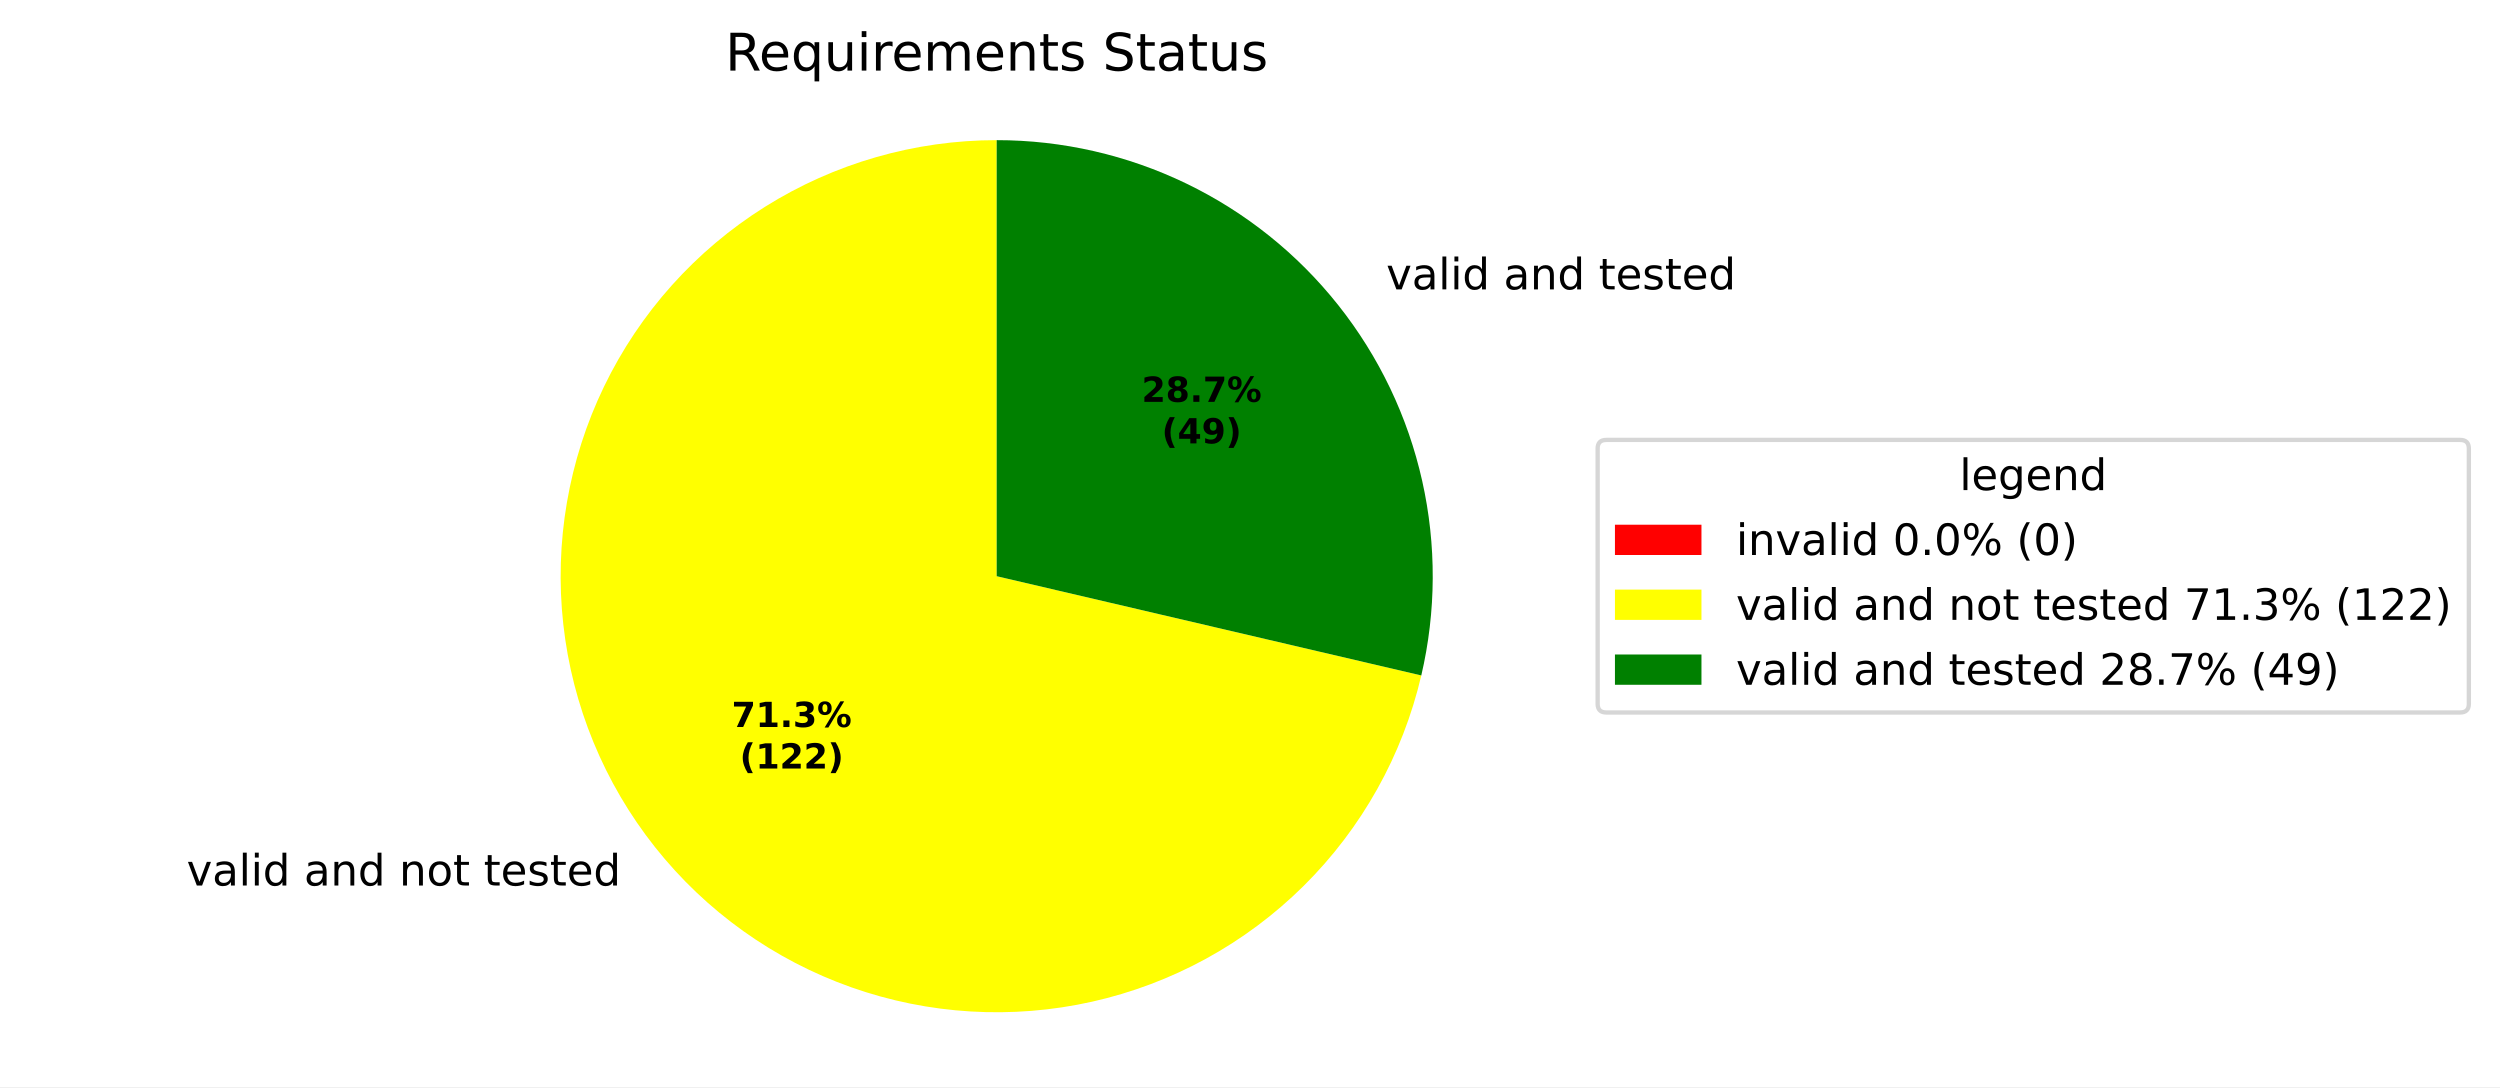
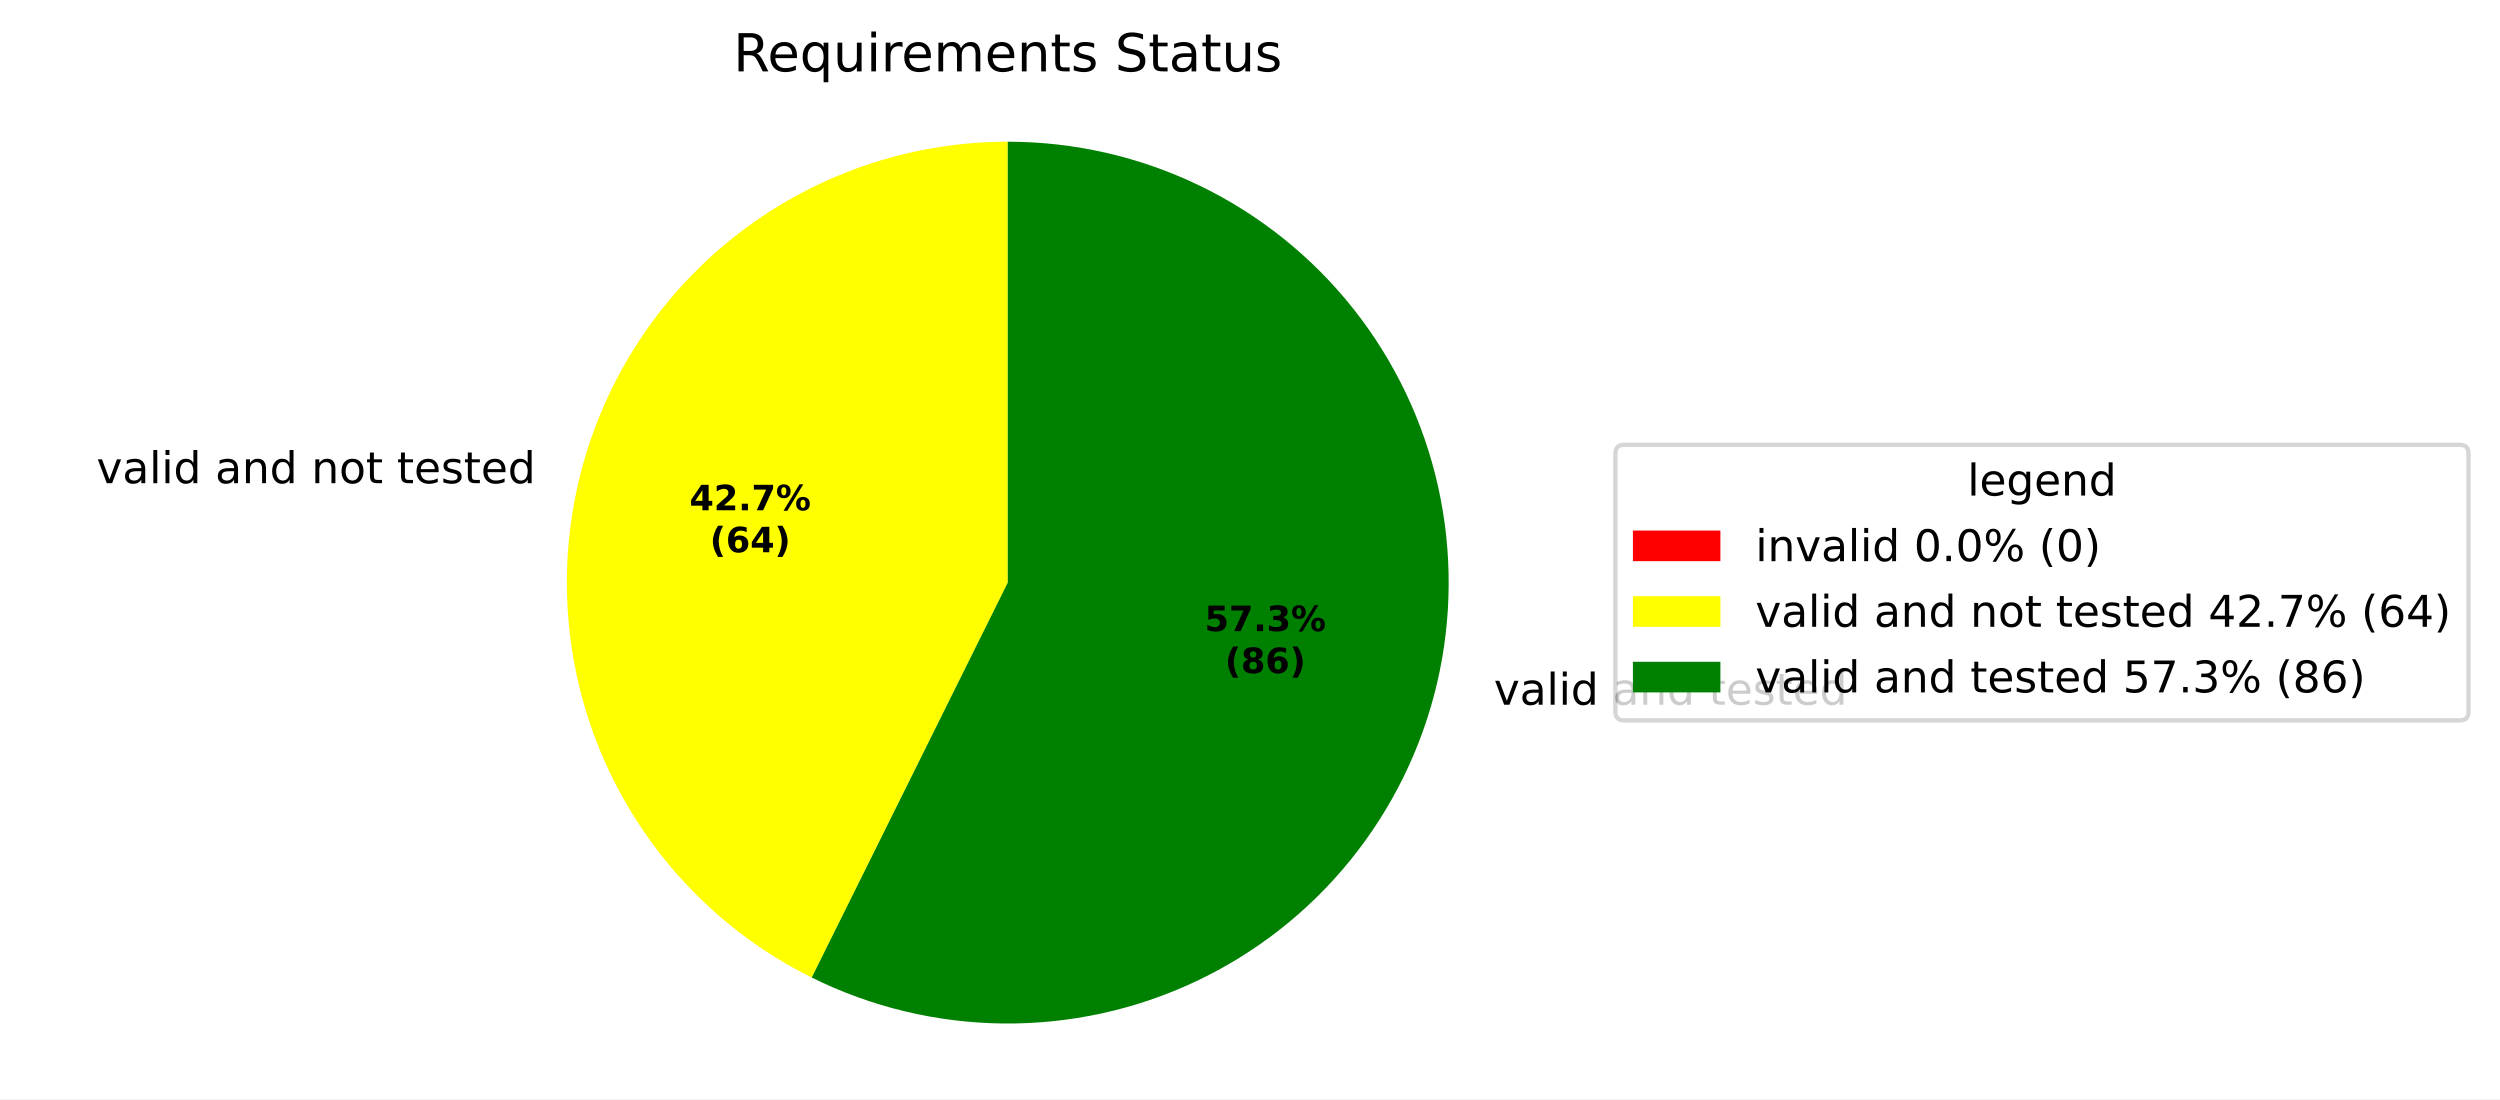
- <svg xmlns="http://www.w3.org/2000/svg" xmlns:xlink="http://www.w3.org/1999/xlink" width="577.915pt" height="251.278pt" viewBox="0 0 577.915 251.278" version="1.1">
+ <svg xmlns="http://www.w3.org/2000/svg" xmlns:xlink="http://www.w3.org/1999/xlink" width="571.553pt" height="251.278pt" viewBox="0 0 571.553 251.278" version="1.1">
  <defs>
    <style type="text/css">*{stroke-linejoin: round; stroke-linecap: butt}</style>
  </defs>
  <g id="figure_1">
    <g id="patch_1">
-       <path d="M 0 251.278  L 577.915 251.278  L 577.915 0  L 0 0  z " style="fill: #ffffff" />
+       <path d="M 0 251.278  L 571.553 251.278  L 571.553 0  L 0 0  z " style="fill: #ffffff" />
    </g>
    <g id="axes_1">
      <g id="patch_2">
        <path d="M 230.4 32.398  C 230.4 32.398 230.4 32.398 230.4 32.398  L 230.4 133.198  z " style="fill: #ff0000" />
      </g>
      <g id="patch_3">
-         <path d="M 230.4 32.398  C 211.45 32.398 192.879 37.742 176.827 47.813  C 160.775 57.885 147.884 72.281 139.64 89.344  C 131.395 106.406 128.127 125.452 130.212 144.287  C 132.296 163.122 139.65 180.993 151.427 195.839  C 163.203 210.686 178.93 221.915 196.796 228.232  C 214.662 234.55 233.952 235.703 252.443 231.559  C 270.934 227.415 287.887 218.139 301.348 204.801  C 314.809 191.464 324.24 174.596 328.554 156.144  L 230.4 133.198  z " style="fill: #ffff00" />
+         <path d="M 230.4 32.398  C 207.672 32.398 185.599 40.085 167.788 54.202  C 149.977 68.319 137.453 88.053 132.263 110.18  C 127.073 132.307 129.516 155.552 139.193 176.117  C 148.87 196.681 165.223 213.38 185.58 223.486  L 230.4 133.198  z " style="fill: #ffff00" />
      </g>
      <g id="patch_4">
-         <path d="M 328.554 156.144  C 332.011 141.355 332.082 125.975 328.76 111.155  C 325.439 96.335 318.811 82.456 309.373 70.557  C 299.935 58.659 287.929 49.045 274.255 42.438  C 260.58 35.83 245.587 32.398 230.4 32.398  L 230.4 133.198  z " style="fill: #008000" />
+         <path d="M 185.58 223.486  C 199.189 230.241 214.151 233.833 229.344 233.993  C 244.537 234.152 259.571 230.874 273.318 224.405  C 287.066 217.936 299.174 208.441 308.736 196.634  C 318.298 184.826 325.067 171.008 328.536 156.216  C 332.006 141.424 332.086 126.037 328.772 111.209  C 325.458 96.382 318.833 82.494 309.396 70.586  C 299.959 58.679 287.95 49.059 274.271 42.446  C 260.592 35.833 245.593 32.398 230.4 32.398  L 230.4 133.198  z " style="fill: #008000" />
      </g>
      <g id="matplotlib.axis_1" />
      <g id="matplotlib.axis_2" />
      <g id="text_1">
-         <g transform="translate(39.96987 204.7012) scale(0.1 -0.1)">
+         <g transform="translate(18.88983 110.4766) scale(0.1 -0.1)">
          <defs>
            <path id="DejaVuSans-3" transform="scale(0.015625)" />
            <path id="DejaVuSans-59" d="M 191 3500  L 800 3500  L 1894 563  L 2988 3500  L 3597 3500  L 2284 0  L 1503 0  L 191 3500  z " transform="scale(0.015625)" />
            <path id="DejaVuSans-44" d="M 2194 1759  Q 1497 1759 1228 1600  Q 959 1441 959 1056  Q 959 750 1161 570  Q 1363 391 1709 391  Q 2188 391 2477 730  Q 2766 1069 2766 1631  L 2766 1759  L 2194 1759  z M 3341 1997  L 3341 0  L 2766 0  L 2766 531  Q 2569 213 2275 61  Q 1981 -91 1556 -91  Q 1019 -91 701 211  Q 384 513 384 1019  Q 384 1609 779 1909  Q 1175 2209 1959 2209  L 2766 2209  L 2766 2266  Q 2766 2663 2505 2880  Q 2244 3097 1772 3097  Q 1472 3097 1187 3025  Q 903 2953 641 2809  L 641 3341  Q 956 3463 1253 3523  Q 1550 3584 1831 3584  Q 2591 3584 2966 3190  Q 3341 2797 3341 1997  z " transform="scale(0.015625)" />
            <path id="DejaVuSans-4f" d="M 603 4863  L 1178 4863  L 1178 0  L 603 0  L 603 4863  z " transform="scale(0.015625)" />
            <path id="DejaVuSans-4c" d="M 603 3500  L 1178 3500  L 1178 0  L 603 0  L 603 3500  z M 603 4863  L 1178 4863  L 1178 4134  L 603 4134  L 603 4863  z " transform="scale(0.015625)" />
            <path id="DejaVuSans-47" d="M 2906 2969  L 2906 4863  L 3481 4863  L 3481 0  L 2906 0  L 2906 525  Q 2725 213 2448 61  Q 2172 -91 1784 -91  Q 1150 -91 751 415  Q 353 922 353 1747  Q 353 2572 751 3078  Q 1150 3584 1784 3584  Q 2172 3584 2448 3432  Q 2725 3281 2906 2969  z M 947 1747  Q 947 1113 1208 752  Q 1469 391 1925 391  Q 2381 391 2643 752  Q 2906 1113 2906 1747  Q 2906 2381 2643 2742  Q 2381 3103 1925 3103  Q 1469 3103 1208 2742  Q 947 2381 947 1747  z " transform="scale(0.015625)" />
            <path id="DejaVuSans-51" d="M 3513 2113  L 3513 0  L 2938 0  L 2938 2094  Q 2938 2591 2744 2837  Q 2550 3084 2163 3084  Q 1697 3084 1428 2787  Q 1159 2491 1159 1978  L 1159 0  L 581 0  L 581 3500  L 1159 3500  L 1159 2956  Q 1366 3272 1645 3428  Q 1925 3584 2291 3584  Q 2894 3584 3203 3211  Q 3513 2838 3513 2113  z " transform="scale(0.015625)" />
            <path id="DejaVuSans-52" d="M 1959 3097  Q 1497 3097 1228 2736  Q 959 2375 959 1747  Q 959 1119 1226 758  Q 1494 397 1959 397  Q 2419 397 2687 759  Q 2956 1122 2956 1747  Q 2956 2369 2687 2733  Q 2419 3097 1959 3097  z M 1959 3584  Q 2709 3584 3137 3096  Q 3566 2609 3566 1747  Q 3566 888 3137 398  Q 2709 -91 1959 -91  Q 1206 -91 779 398  Q 353 888 353 1747  Q 353 2609 779 3096  Q 1206 3584 1959 3584  z " transform="scale(0.015625)" />
            <path id="DejaVuSans-57" d="M 1172 4494  L 1172 3500  L 2356 3500  L 2356 3053  L 1172 3053  L 1172 1153  Q 1172 725 1289 603  Q 1406 481 1766 481  L 2356 481  L 2356 0  L 1766 0  Q 1100 0 847 248  Q 594 497 594 1153  L 594 3053  L 172 3053  L 172 3500  L 594 3500  L 594 4494  L 1172 4494  z " transform="scale(0.015625)" />
            <path id="DejaVuSans-48" d="M 3597 1894  L 3597 1613  L 953 1613  Q 991 1019 1311 708  Q 1631 397 2203 397  Q 2534 397 2845 478  Q 3156 559 3463 722  L 3463 178  Q 3153 47 2828 -22  Q 2503 -91 2169 -91  Q 1331 -91 842 396  Q 353 884 353 1716  Q 353 2575 817 3079  Q 1281 3584 2069 3584  Q 2775 3584 3186 3129  Q 3597 2675 3597 1894  z M 3022 2063  Q 3016 2534 2758 2815  Q 2500 3097 2075 3097  Q 1594 3097 1305 2825  Q 1016 2553 972 2059  L 3022 2063  z " transform="scale(0.015625)" />
            <path id="DejaVuSans-56" d="M 2834 3397  L 2834 2853  Q 2591 2978 2328 3040  Q 2066 3103 1784 3103  Q 1356 3103 1142 2972  Q 928 2841 928 2578  Q 928 2378 1081 2264  Q 1234 2150 1697 2047  L 1894 2003  Q 2506 1872 2764 1633  Q 3022 1394 3022 966  Q 3022 478 2636 193  Q 2250 -91 1575 -91  Q 1294 -91 989 -36  Q 684 19 347 128  L 347 722  Q 666 556 975 473  Q 1284 391 1588 391  Q 1994 391 2212 530  Q 2431 669 2431 922  Q 2431 1156 2273 1281  Q 2116 1406 1581 1522  L 1381 1569  Q 847 1681 609 1914  Q 372 2147 372 2553  Q 372 3047 722 3315  Q 1072 3584 1716 3584  Q 2034 3584 2315 3537  Q 2597 3491 2834 3397  z " transform="scale(0.015625)" />
          </defs>
          <use xlink:href="#DejaVuSans-3" />
          <use xlink:href="#DejaVuSans-59" transform="translate(31.78125 0)" />
          <use xlink:href="#DejaVuSans-44" transform="translate(90.96875 0)" />
          <use xlink:href="#DejaVuSans-4f" transform="translate(152.25 0)" />
          <use xlink:href="#DejaVuSans-4c" transform="translate(180.0312 0)" />
          <use xlink:href="#DejaVuSans-47" transform="translate(207.8125 0)" />
          <use xlink:href="#DejaVuSans-3" transform="translate(271.2969 0)" />
          <use xlink:href="#DejaVuSans-44" transform="translate(303.0781 0)" />
          <use xlink:href="#DejaVuSans-51" transform="translate(364.3594 0)" />
          <use xlink:href="#DejaVuSans-47" transform="translate(427.7344 0)" />
          <use xlink:href="#DejaVuSans-3" transform="translate(491.2188 0)" />
          <use xlink:href="#DejaVuSans-51" transform="translate(523 0)" />
          <use xlink:href="#DejaVuSans-52" transform="translate(586.375 0)" />
          <use xlink:href="#DejaVuSans-57" transform="translate(647.5625 0)" />
          <use xlink:href="#DejaVuSans-3" transform="translate(686.7656 0)" />
          <use xlink:href="#DejaVuSans-57" transform="translate(718.5469 0)" />
          <use xlink:href="#DejaVuSans-48" transform="translate(757.75 0)" />
          <use xlink:href="#DejaVuSans-56" transform="translate(819.2812 0)" />
          <use xlink:href="#DejaVuSans-57" transform="translate(871.375 0)" />
          <use xlink:href="#DejaVuSans-48" transform="translate(910.5781 0)" />
          <use xlink:href="#DejaVuSans-47" transform="translate(972.1094 0)" />
        </g>
      </g>
      <g id="text_2">
-         <g transform="translate(317.2708 66.89144) scale(0.1 -0.1)">
+         <g transform="translate(338.3501 161.1157) scale(0.1 -0.1)">
          <use xlink:href="#DejaVuSans-3" />
          <use xlink:href="#DejaVuSans-59" transform="translate(31.78125 0)" />
          <use xlink:href="#DejaVuSans-44" transform="translate(90.96875 0)" />
          <use xlink:href="#DejaVuSans-4f" transform="translate(152.25 0)" />
          <use xlink:href="#DejaVuSans-4c" transform="translate(180.0312 0)" />
          <use xlink:href="#DejaVuSans-47" transform="translate(207.8125 0)" />
          <use xlink:href="#DejaVuSans-3" transform="translate(271.2969 0)" />
          <use xlink:href="#DejaVuSans-44" transform="translate(303.0781 0)" />
          <use xlink:href="#DejaVuSans-51" transform="translate(364.3594 0)" />
          <use xlink:href="#DejaVuSans-47" transform="translate(427.7344 0)" />
          <use xlink:href="#DejaVuSans-3" transform="translate(491.2188 0)" />
          <use xlink:href="#DejaVuSans-57" transform="translate(523 0)" />
          <use xlink:href="#DejaVuSans-48" transform="translate(562.2031 0)" />
          <use xlink:href="#DejaVuSans-56" transform="translate(623.7344 0)" />
          <use xlink:href="#DejaVuSans-57" transform="translate(675.8281 0)" />
          <use xlink:href="#DejaVuSans-48" transform="translate(715.0312 0)" />
          <use xlink:href="#DejaVuSans-47" transform="translate(776.5625 0)" />
        </g>
      </g>
      <g id="text_3">
-         <g transform="translate(169.1391 168.0601) scale(0.08 -0.08)">
-           <defs>
+         <g transform="translate(157.6407 116.6648) scale(0.08 -0.08)">
+           <defs>
+             <path id="DejaVuSans-Bold-17" d="M 2356 3675  L 1038 1722  L 2356 1722  L 2356 3675  z M 2156 4666  L 3494 4666  L 3494 1722  L 4159 1722  L 4159 850  L 3494 850  L 3494 0  L 2356 0  L 2356 850  L 288 850  L 288 1881  L 2156 4666  z " transform="scale(0.015625)" />
+             <path id="DejaVuSans-Bold-15" d="M 1844 884  L 3897 884  L 3897 0  L 506 0  L 506 884  L 2209 2388  Q 2438 2594 2547 2791  Q 2656 2988 2656 3200  Q 2656 3528 2436 3728  Q 2216 3928 1850 3928  Q 1569 3928 1234 3808  Q 900 3688 519 3450  L 519 4475  Q 925 4609 1322 4679  Q 1719 4750 2100 4750  Q 2938 4750 3402 4381  Q 3866 4013 3866 3353  Q 3866 2972 3669 2642  Q 3472 2313 2841 1759  L 1844 884  z " transform="scale(0.015625)" />
+             <path id="DejaVuSans-Bold-11" d="M 653 1209  L 1778 1209  L 1778 0  L 653 0  L 653 1209  z " transform="scale(0.015625)" />
            <path id="DejaVuSans-Bold-1a" d="M 428 4666  L 3944 4666  L 3944 3988  L 2125 0  L 953 0  L 2675 3781  L 428 3781  L 428 4666  z " transform="scale(0.015625)" />
-             <path id="DejaVuSans-Bold-14" d="M 750 831  L 1813 831  L 1813 3847  L 722 3622  L 722 4441  L 1806 4666  L 2950 4666  L 2950 831  L 4013 831  L 4013 0  L 750 0  L 750 831  z " transform="scale(0.015625)" />
-             <path id="DejaVuSans-Bold-11" d="M 653 1209  L 1778 1209  L 1778 0  L 653 0  L 653 1209  z " transform="scale(0.015625)" />
+             <path id="DejaVuSans-Bold-8" d="M 4959 1925  Q 4738 1925 4616 1733  Q 4494 1541 4494 1184  Q 4494 825 4614 633  Q 4734 441 4959 441  Q 5184 441 5303 633  Q 5422 825 5422 1184  Q 5422 1541 5301 1733  Q 5181 1925 4959 1925  z M 4959 2450  Q 5541 2450 5875 2112  Q 6209 1775 6209 1184  Q 6209 594 5875 251  Q 5541 -91 4959 -91  Q 4378 -91 4042 251  Q 3706 594 3706 1184  Q 3706 1772 4042 2111  Q 4378 2450 4959 2450  z M 2094 -91  L 1403 -91  L 4319 4750  L 5013 4750  L 2094 -91  z M 1453 4750  Q 2034 4750 2367 4411  Q 2700 4072 2700 3481  Q 2700 2891 2367 2550  Q 2034 2209 1453 2209  Q 872 2209 539 2550  Q 206 2891 206 3481  Q 206 4072 539 4411  Q 872 4750 1453 4750  z M 1453 4225  Q 1228 4225 1106 4031  Q 984 3838 984 3481  Q 984 3122 1106 2926  Q 1228 2731 1453 2731  Q 1678 2731 1798 2926  Q 1919 3122 1919 3481  Q 1919 3838 1797 4031  Q 1675 4225 1453 4225  z " transform="scale(0.015625)" />
+           </defs>
+           <use xlink:href="#DejaVuSans-Bold-17" />
+           <use xlink:href="#DejaVuSans-Bold-15" transform="translate(69.57812 0)" />
+           <use xlink:href="#DejaVuSans-Bold-11" transform="translate(139.1562 0)" />
+           <use xlink:href="#DejaVuSans-Bold-1a" transform="translate(177.1406 0)" />
+           <use xlink:href="#DejaVuSans-Bold-8" transform="translate(246.7188 0)" />
+         </g>
+         <g transform="translate(162.2951 126.2664) scale(0.08 -0.08)">
+           <defs>
+             <path id="DejaVuSans-Bold-b" d="M 2413 -844  L 1484 -844  Q 1006 -72 778 623  Q 550 1319 550 2003  Q 550 2688 779 3389  Q 1009 4091 1484 4856  L 2413 4856  Q 2013 4116 1813 3408  Q 1613 2700 1613 2009  Q 1613 1319 1811 609  Q 2009 -100 2413 -844  z " transform="scale(0.015625)" />
+             <path id="DejaVuSans-Bold-19" d="M 2316 2303  Q 2000 2303 1842 2098  Q 1684 1894 1684 1484  Q 1684 1075 1842 870  Q 2000 666 2316 666  Q 2634 666 2792 870  Q 2950 1075 2950 1484  Q 2950 1894 2792 2098  Q 2634 2303 2316 2303  z M 3803 4544  L 3803 3681  Q 3506 3822 3243 3889  Q 2981 3956 2731 3956  Q 2194 3956 1894 3657  Q 1594 3359 1544 2772  Q 1750 2925 1990 3001  Q 2231 3078 2516 3078  Q 3231 3078 3670 2659  Q 4109 2241 4109 1563  Q 4109 813 3618 361  Q 3128 -91 2303 -91  Q 1394 -91 895 523  Q 397 1138 397 2266  Q 397 3422 980 4083  Q 1563 4744 2578 4744  Q 2900 4744 3203 4694  Q 3506 4644 3803 4544  z " transform="scale(0.015625)" />
+             <path id="DejaVuSans-Bold-c" d="M 513 -844  Q 913 -100 1113 609  Q 1313 1319 1313 2009  Q 1313 2700 1113 3408  Q 913 4116 513 4856  L 1441 4856  Q 1916 4091 2145 3389  Q 2375 2688 2375 2003  Q 2375 1319 2147 623  Q 1919 -72 1441 -844  L 513 -844  z " transform="scale(0.015625)" />
+           </defs>
+           <use xlink:href="#DejaVuSans-Bold-b" />
+           <use xlink:href="#DejaVuSans-Bold-19" transform="translate(45.70312 0)" />
+           <use xlink:href="#DejaVuSans-Bold-17" transform="translate(115.2812 0)" />
+           <use xlink:href="#DejaVuSans-Bold-c" transform="translate(184.8594 0)" />
+         </g>
+       </g>
+       <g id="text_4">
+         <g transform="translate(275.4048 144.2861) scale(0.08 -0.08)">
+           <defs>
+             <path id="DejaVuSans-Bold-18" d="M 678 4666  L 3669 4666  L 3669 3781  L 1638 3781  L 1638 3059  Q 1775 3097 1914 3117  Q 2053 3138 2203 3138  Q 3056 3138 3531 2711  Q 4006 2284 4006 1522  Q 4006 766 3489 337  Q 2972 -91 2053 -91  Q 1656 -91 1267 -14  Q 878 63 494 219  L 494 1166  Q 875 947 1217 837  Q 1559 728 1863 728  Q 2300 728 2551 942  Q 2803 1156 2803 1522  Q 2803 1891 2551 2103  Q 2300 2316 1863 2316  Q 1603 2316 1309 2248  Q 1016 2181 678 2041  L 678 4666  z " transform="scale(0.015625)" />
            <path id="DejaVuSans-Bold-16" d="M 2981 2516  Q 3453 2394 3698 2092  Q 3944 1791 3944 1325  Q 3944 631 3412 270  Q 2881 -91 1863 -91  Q 1503 -91 1142 -33  Q 781 25 428 141  L 428 1069  Q 766 900 1098 814  Q 1431 728 1753 728  Q 2231 728 2486 893  Q 2741 1059 2741 1369  Q 2741 1688 2480 1852  Q 2219 2016 1709 2016  L 1228 2016  L 1228 2791  L 1734 2791  Q 2188 2791 2409 2933  Q 2631 3075 2631 3366  Q 2631 3634 2415 3781  Q 2200 3928 1806 3928  Q 1516 3928 1219 3862  Q 922 3797 628 3669  L 628 4550  Q 984 4650 1334 4700  Q 1684 4750 2022 4750  Q 2931 4750 3382 4451  Q 3834 4153 3834 3553  Q 3834 3144 3618 2883  Q 3403 2622 2981 2516  z " transform="scale(0.015625)" />
-             <path id="DejaVuSans-Bold-8" d="M 4959 1925  Q 4738 1925 4616 1733  Q 4494 1541 4494 1184  Q 4494 825 4614 633  Q 4734 441 4959 441  Q 5184 441 5303 633  Q 5422 825 5422 1184  Q 5422 1541 5301 1733  Q 5181 1925 4959 1925  z M 4959 2450  Q 5541 2450 5875 2112  Q 6209 1775 6209 1184  Q 6209 594 5875 251  Q 5541 -91 4959 -91  Q 4378 -91 4042 251  Q 3706 594 3706 1184  Q 3706 1772 4042 2111  Q 4378 2450 4959 2450  z M 2094 -91  L 1403 -91  L 4319 4750  L 5013 4750  L 2094 -91  z M 1453 4750  Q 2034 4750 2367 4411  Q 2700 4072 2700 3481  Q 2700 2891 2367 2550  Q 2034 2209 1453 2209  Q 872 2209 539 2550  Q 206 2891 206 3481  Q 206 4072 539 4411  Q 872 4750 1453 4750  z M 1453 4225  Q 1228 4225 1106 4031  Q 984 3838 984 3481  Q 984 3122 1106 2926  Q 1228 2731 1453 2731  Q 1678 2731 1798 2926  Q 1919 3122 1919 3481  Q 1919 3838 1797 4031  Q 1675 4225 1453 4225  z " transform="scale(0.015625)" />
-           </defs>
-           <use xlink:href="#DejaVuSans-Bold-1a" />
-           <use xlink:href="#DejaVuSans-Bold-14" transform="translate(69.57812 0)" />
+           </defs>
+           <use xlink:href="#DejaVuSans-Bold-18" />
+           <use xlink:href="#DejaVuSans-Bold-1a" transform="translate(69.57812 0)" />
          <use xlink:href="#DejaVuSans-Bold-11" transform="translate(139.1562 0)" />
          <use xlink:href="#DejaVuSans-Bold-16" transform="translate(177.1406 0)" />
          <use xlink:href="#DejaVuSans-Bold-8" transform="translate(246.7188 0)" />
        </g>
-         <g transform="translate(171.0103 177.6617) scale(0.08 -0.08)">
-           <defs>
-             <path id="DejaVuSans-Bold-b" d="M 2413 -844  L 1484 -844  Q 1006 -72 778 623  Q 550 1319 550 2003  Q 550 2688 779 3389  Q 1009 4091 1484 4856  L 2413 4856  Q 2013 4116 1813 3408  Q 1613 2700 1613 2009  Q 1613 1319 1811 609  Q 2009 -100 2413 -844  z " transform="scale(0.015625)" />
-             <path id="DejaVuSans-Bold-15" d="M 1844 884  L 3897 884  L 3897 0  L 506 0  L 506 884  L 2209 2388  Q 2438 2594 2547 2791  Q 2656 2988 2656 3200  Q 2656 3528 2436 3728  Q 2216 3928 1850 3928  Q 1569 3928 1234 3808  Q 900 3688 519 3450  L 519 4475  Q 925 4609 1322 4679  Q 1719 4750 2100 4750  Q 2938 4750 3402 4381  Q 3866 4013 3866 3353  Q 3866 2972 3669 2642  Q 3472 2313 2841 1759  L 1844 884  z " transform="scale(0.015625)" />
-             <path id="DejaVuSans-Bold-c" d="M 513 -844  Q 913 -100 1113 609  Q 1313 1319 1313 2009  Q 1313 2700 1113 3408  Q 913 4116 513 4856  L 1441 4856  Q 1916 4091 2145 3389  Q 2375 2688 2375 2003  Q 2375 1319 2147 623  Q 1919 -72 1441 -844  L 513 -844  z " transform="scale(0.015625)" />
+         <g transform="translate(280.0592 153.8877) scale(0.08 -0.08)">
+           <defs>
+             <path id="DejaVuSans-Bold-1b" d="M 2228 2088  Q 1891 2088 1709 1903  Q 1528 1719 1528 1375  Q 1528 1031 1709 848  Q 1891 666 2228 666  Q 2563 666 2741 848  Q 2919 1031 2919 1375  Q 2919 1722 2741 1905  Q 2563 2088 2228 2088  z M 1350 2484  Q 925 2613 709 2878  Q 494 3144 494 3541  Q 494 4131 934 4440  Q 1375 4750 2228 4750  Q 3075 4750 3515 4442  Q 3956 4134 3956 3541  Q 3956 3144 3739 2878  Q 3522 2613 3097 2484  Q 3572 2353 3814 2058  Q 4056 1763 4056 1313  Q 4056 619 3595 264  Q 3134 -91 2228 -91  Q 1319 -91 855 264  Q 391 619 391 1313  Q 391 1763 633 2058  Q 875 2353 1350 2484  z M 1631 3419  Q 1631 3141 1786 2991  Q 1941 2841 2228 2841  Q 2509 2841 2662 2991  Q 2816 3141 2816 3419  Q 2816 3697 2662 3845  Q 2509 3994 2228 3994  Q 1941 3994 1786 3844  Q 1631 3694 1631 3419  z " transform="scale(0.015625)" />
          </defs>
          <use xlink:href="#DejaVuSans-Bold-b" />
-           <use xlink:href="#DejaVuSans-Bold-14" transform="translate(45.70312 0)" />
-           <use xlink:href="#DejaVuSans-Bold-15" transform="translate(115.2812 0)" />
-           <use xlink:href="#DejaVuSans-Bold-15" transform="translate(184.8594 0)" />
-           <use xlink:href="#DejaVuSans-Bold-c" transform="translate(254.4375 0)" />
-         </g>
-       </g>
-       <g id="text_4">
-         <g transform="translate(263.9072 92.89114) scale(0.08 -0.08)">
-           <defs>
-             <path id="DejaVuSans-Bold-1b" d="M 2228 2088  Q 1891 2088 1709 1903  Q 1528 1719 1528 1375  Q 1528 1031 1709 848  Q 1891 666 2228 666  Q 2563 666 2741 848  Q 2919 1031 2919 1375  Q 2919 1722 2741 1905  Q 2563 2088 2228 2088  z M 1350 2484  Q 925 2613 709 2878  Q 494 3144 494 3541  Q 494 4131 934 4440  Q 1375 4750 2228 4750  Q 3075 4750 3515 4442  Q 3956 4134 3956 3541  Q 3956 3144 3739 2878  Q 3522 2613 3097 2484  Q 3572 2353 3814 2058  Q 4056 1763 4056 1313  Q 4056 619 3595 264  Q 3134 -91 2228 -91  Q 1319 -91 855 264  Q 391 619 391 1313  Q 391 1763 633 2058  Q 875 2353 1350 2484  z M 1631 3419  Q 1631 3141 1786 2991  Q 1941 2841 2228 2841  Q 2509 2841 2662 2991  Q 2816 3141 2816 3419  Q 2816 3697 2662 3845  Q 2509 3994 2228 3994  Q 1941 3994 1786 3844  Q 1631 3694 1631 3419  z " transform="scale(0.015625)" />
-           </defs>
-           <use xlink:href="#DejaVuSans-Bold-15" />
-           <use xlink:href="#DejaVuSans-Bold-1b" transform="translate(69.57812 0)" />
-           <use xlink:href="#DejaVuSans-Bold-11" transform="translate(139.1562 0)" />
-           <use xlink:href="#DejaVuSans-Bold-1a" transform="translate(177.1406 0)" />
-           <use xlink:href="#DejaVuSans-Bold-8" transform="translate(246.7188 0)" />
-         </g>
-         <g transform="translate(268.5616 102.4927) scale(0.08 -0.08)">
-           <defs>
-             <path id="DejaVuSans-Bold-17" d="M 2356 3675  L 1038 1722  L 2356 1722  L 2356 3675  z M 2156 4666  L 3494 4666  L 3494 1722  L 4159 1722  L 4159 850  L 3494 850  L 3494 0  L 2356 0  L 2356 850  L 288 850  L 288 1881  L 2156 4666  z " transform="scale(0.015625)" />
-             <path id="DejaVuSans-Bold-1c" d="M 641 103  L 641 966  Q 928 831 1190 764  Q 1453 697 1709 697  Q 2247 697 2547 995  Q 2847 1294 2900 1881  Q 2688 1725 2447 1647  Q 2206 1569 1925 1569  Q 1209 1569 770 1986  Q 331 2403 331 3084  Q 331 3838 820 4291  Q 1309 4744 2131 4744  Q 3044 4744 3544 4128  Q 4044 3513 4044 2388  Q 4044 1231 3459 570  Q 2875 -91 1856 -91  Q 1528 -91 1228 -42  Q 928 6 641 103  z M 2125 2350  Q 2441 2350 2600 2554  Q 2759 2759 2759 3169  Q 2759 3575 2600 3781  Q 2441 3988 2125 3988  Q 1809 3988 1650 3781  Q 1491 3575 1491 3169  Q 1491 2759 1650 2554  Q 1809 2350 2125 2350  z " transform="scale(0.015625)" />
-           </defs>
-           <use xlink:href="#DejaVuSans-Bold-b" />
-           <use xlink:href="#DejaVuSans-Bold-17" transform="translate(45.70312 0)" />
-           <use xlink:href="#DejaVuSans-Bold-1c" transform="translate(115.2812 0)" />
+           <use xlink:href="#DejaVuSans-Bold-1b" transform="translate(45.70312 0)" />
+           <use xlink:href="#DejaVuSans-Bold-19" transform="translate(115.2812 0)" />
          <use xlink:href="#DejaVuSans-Bold-c" transform="translate(184.8594 0)" />
        </g>
      </g>
      <g id="text_5">
        <g transform="translate(167.6616 16.31812) scale(0.12 -0.12)">
          <defs>
            <path id="DejaVuSans-35" d="M 2841 2188  Q 3044 2119 3236 1894  Q 3428 1669 3622 1275  L 4263 0  L 3584 0  L 2988 1197  Q 2756 1666 2539 1819  Q 2322 1972 1947 1972  L 1259 1972  L 1259 0  L 628 0  L 628 4666  L 2053 4666  Q 2853 4666 3247 4331  Q 3641 3997 3641 3322  Q 3641 2881 3436 2590  Q 3231 2300 2841 2188  z M 1259 4147  L 1259 2491  L 2053 2491  Q 2509 2491 2742 2702  Q 2975 2913 2975 3322  Q 2975 3731 2742 3939  Q 2509 4147 2053 4147  L 1259 4147  z " transform="scale(0.015625)" />
            <path id="DejaVuSans-54" d="M 947 1747  Q 947 1113 1208 752  Q 1469 391 1925 391  Q 2381 391 2643 752  Q 2906 1113 2906 1747  Q 2906 2381 2643 2742  Q 2381 3103 1925 3103  Q 1469 3103 1208 2742  Q 947 2381 947 1747  z M 2906 525  Q 2725 213 2448 61  Q 2172 -91 1784 -91  Q 1150 -91 751 415  Q 353 922 353 1747  Q 353 2572 751 3078  Q 1150 3584 1784 3584  Q 2172 3584 2448 3432  Q 2725 3281 2906 2969  L 2906 3500  L 3481 3500  L 3481 -1331  L 2906 -1331  L 2906 525  z " transform="scale(0.015625)" />
            <path id="DejaVuSans-58" d="M 544 1381  L 544 3500  L 1119 3500  L 1119 1403  Q 1119 906 1312 657  Q 1506 409 1894 409  Q 2359 409 2629 706  Q 2900 1003 2900 1516  L 2900 3500  L 3475 3500  L 3475 0  L 2900 0  L 2900 538  Q 2691 219 2414 64  Q 2138 -91 1772 -91  Q 1169 -91 856 284  Q 544 659 544 1381  z M 1991 3584  L 1991 3584  z " transform="scale(0.015625)" />
            <path id="DejaVuSans-55" d="M 2631 2963  Q 2534 3019 2420 3045  Q 2306 3072 2169 3072  Q 1681 3072 1420 2755  Q 1159 2438 1159 1844  L 1159 0  L 581 0  L 581 3500  L 1159 3500  L 1159 2956  Q 1341 3275 1631 3429  Q 1922 3584 2338 3584  Q 2397 3584 2469 3576  Q 2541 3569 2628 3553  L 2631 2963  z " transform="scale(0.015625)" />
            <path id="DejaVuSans-50" d="M 3328 2828  Q 3544 3216 3844 3400  Q 4144 3584 4550 3584  Q 5097 3584 5394 3201  Q 5691 2819 5691 2113  L 5691 0  L 5113 0  L 5113 2094  Q 5113 2597 4934 2840  Q 4756 3084 4391 3084  Q 3944 3084 3684 2787  Q 3425 2491 3425 1978  L 3425 0  L 2847 0  L 2847 2094  Q 2847 2600 2669 2842  Q 2491 3084 2119 3084  Q 1678 3084 1418 2786  Q 1159 2488 1159 1978  L 1159 0  L 581 0  L 581 3500  L 1159 3500  L 1159 2956  Q 1356 3278 1631 3431  Q 1906 3584 2284 3584  Q 2666 3584 2933 3390  Q 3200 3197 3328 2828  z " transform="scale(0.015625)" />
            <path id="DejaVuSans-36" d="M 3425 4513  L 3425 3897  Q 3066 4069 2747 4153  Q 2428 4238 2131 4238  Q 1616 4238 1336 4038  Q 1056 3838 1056 3469  Q 1056 3159 1242 3001  Q 1428 2844 1947 2747  L 2328 2669  Q 3034 2534 3370 2195  Q 3706 1856 3706 1288  Q 3706 609 3251 259  Q 2797 -91 1919 -91  Q 1588 -91 1214 -16  Q 841 59 441 206  L 441 856  Q 825 641 1194 531  Q 1563 422 1919 422  Q 2459 422 2753 634  Q 3047 847 3047 1241  Q 3047 1584 2836 1778  Q 2625 1972 2144 2069  L 1759 2144  Q 1053 2284 737 2584  Q 422 2884 422 3419  Q 422 4038 858 4394  Q 1294 4750 2059 4750  Q 2388 4750 2728 4690  Q 3069 4631 3425 4513  z " transform="scale(0.015625)" />
          </defs>
          <use xlink:href="#DejaVuSans-35" />
          <use xlink:href="#DejaVuSans-48" transform="translate(65 0)" />
          <use xlink:href="#DejaVuSans-54" transform="translate(126.5312 0)" />
          <use xlink:href="#DejaVuSans-58" transform="translate(190.0156 0)" />
          <use xlink:href="#DejaVuSans-4c" transform="translate(253.3906 0)" />
          <use xlink:href="#DejaVuSans-55" transform="translate(281.1719 0)" />
          <use xlink:href="#DejaVuSans-48" transform="translate(320.0781 0)" />
          <use xlink:href="#DejaVuSans-50" transform="translate(381.6094 0)" />
          <use xlink:href="#DejaVuSans-48" transform="translate(479.0156 0)" />
          <use xlink:href="#DejaVuSans-51" transform="translate(540.5469 0)" />
          <use xlink:href="#DejaVuSans-57" transform="translate(603.9219 0)" />
          <use xlink:href="#DejaVuSans-56" transform="translate(643.125 0)" />
          <use xlink:href="#DejaVuSans-3" transform="translate(695.2188 0)" />
          <use xlink:href="#DejaVuSans-36" transform="translate(727 0)" />
          <use xlink:href="#DejaVuSans-57" transform="translate(790.4844 0)" />
          <use xlink:href="#DejaVuSans-44" transform="translate(829.6875 0)" />
          <use xlink:href="#DejaVuSans-57" transform="translate(890.9688 0)" />
          <use xlink:href="#DejaVuSans-58" transform="translate(930.1719 0)" />
          <use xlink:href="#DejaVuSans-56" transform="translate(993.5469 0)" />
        </g>
      </g>
      <g id="legend_1">
        <g id="patch_5">
-           <path d="M 371.32 164.7  L 568.715 164.7  Q 570.715 164.7 570.715 162.7  L 570.715 103.697  Q 570.715 101.697 568.715 101.697  L 371.32 101.697  Q 369.32 101.697 369.32 103.697  L 369.32 162.7  Q 369.32 164.7 371.32 164.7  z " style="fill: #ffffff; opacity: 0.8; stroke: #cccccc; stroke-linejoin: miter" />
+           <path d="M 371.32 164.7  L 562.353 164.7  Q 564.353 164.7 564.353 162.7  L 564.353 103.697  Q 564.353 101.697 562.353 101.697  L 371.32 101.697  Q 369.32 101.697 369.32 103.697  L 369.32 162.7  Q 369.32 164.7 371.32 164.7  z " style="fill: #ffffff; opacity: 0.8; stroke: #cccccc; stroke-linejoin: miter" />
        </g>
        <g id="text_6">
-           <g transform="translate(452.9583 113.295) scale(0.1 -0.1)">
+           <g transform="translate(449.777 113.295) scale(0.1 -0.1)">
            <defs>
              <path id="DejaVuSans-4a" d="M 2906 1791  Q 2906 2416 2648 2759  Q 2391 3103 1925 3103  Q 1463 3103 1205 2759  Q 947 2416 947 1791  Q 947 1169 1205 825  Q 1463 481 1925 481  Q 2391 481 2648 825  Q 2906 1169 2906 1791  z M 3481 434  Q 3481 -459 3084 -895  Q 2688 -1331 1869 -1331  Q 1566 -1331 1297 -1286  Q 1028 -1241 775 -1147  L 775 -588  Q 1028 -725 1275 -790  Q 1522 -856 1778 -856  Q 2344 -856 2625 -561  Q 2906 -266 2906 331  L 2906 616  Q 2728 306 2450 153  Q 2172 0 1784 0  Q 1141 0 747 490  Q 353 981 353 1791  Q 353 2603 747 3093  Q 1141 3584 1784 3584  Q 2172 3584 2450 3431  Q 2728 3278 2906 2969  L 2906 3500  L 3481 3500  L 3481 434  z " transform="scale(0.015625)" />
            </defs>
            <use xlink:href="#DejaVuSans-4f" />
            <use xlink:href="#DejaVuSans-48" transform="translate(27.78125 0)" />
            <use xlink:href="#DejaVuSans-4a" transform="translate(89.3125 0)" />
            <use xlink:href="#DejaVuSans-48" transform="translate(152.7969 0)" />
            <use xlink:href="#DejaVuSans-51" transform="translate(214.3281 0)" />
            <use xlink:href="#DejaVuSans-47" transform="translate(277.7031 0)" />
          </g>
        </g>
        <g id="patch_6">
          <path d="M 373.32 128.296  L 393.32 128.296  L 393.32 121.296  L 373.32 121.296  z " style="fill: #ff0000" />
        </g>
        <g id="text_7">
          <g transform="translate(401.32 128.2958) scale(0.1 -0.1)">
            <defs>
              <path id="DejaVuSans-13" d="M 2034 4250  Q 1547 4250 1301 3770  Q 1056 3291 1056 2328  Q 1056 1369 1301 889  Q 1547 409 2034 409  Q 2525 409 2770 889  Q 3016 1369 3016 2328  Q 3016 3291 2770 3770  Q 2525 4250 2034 4250  z M 2034 4750  Q 2819 4750 3233 4129  Q 3647 3509 3647 2328  Q 3647 1150 3233 529  Q 2819 -91 2034 -91  Q 1250 -91 836 529  Q 422 1150 422 2328  Q 422 3509 836 4129  Q 1250 4750 2034 4750  z " transform="scale(0.015625)" />
              <path id="DejaVuSans-11" d="M 684 794  L 1344 794  L 1344 0  L 684 0  L 684 794  z " transform="scale(0.015625)" />
              <path id="DejaVuSans-8" d="M 4653 2053  Q 4381 2053 4226 1822  Q 4072 1591 4072 1178  Q 4072 772 4226 539  Q 4381 306 4653 306  Q 4919 306 5073 539  Q 5228 772 5228 1178  Q 5228 1588 5073 1820  Q 4919 2053 4653 2053  z M 4653 2450  Q 5147 2450 5437 2106  Q 5728 1763 5728 1178  Q 5728 594 5436 251  Q 5144 -91 4653 -91  Q 4153 -91 3862 251  Q 3572 594 3572 1178  Q 3572 1766 3864 2108  Q 4156 2450 4653 2450  z M 1428 4353  Q 1159 4353 1004 4120  Q 850 3888 850 3481  Q 850 3069 1003 2837  Q 1156 2606 1428 2606  Q 1700 2606 1854 2837  Q 2009 3069 2009 3481  Q 2009 3884 1853 4118  Q 1697 4353 1428 4353  z M 4250 4750  L 4750 4750  L 1831 -91  L 1331 -91  L 4250 4750  z M 1428 4750  Q 1922 4750 2215 4408  Q 2509 4066 2509 3481  Q 2509 2891 2217 2550  Q 1925 2209 1428 2209  Q 931 2209 642 2551  Q 353 2894 353 3481  Q 353 4063 643 4406  Q 934 4750 1428 4750  z " transform="scale(0.015625)" />
              <path id="DejaVuSans-b" d="M 1984 4856  Q 1566 4138 1362 3434  Q 1159 2731 1159 2009  Q 1159 1288 1364 580  Q 1569 -128 1984 -844  L 1484 -844  Q 1016 -109 783 600  Q 550 1309 550 2009  Q 550 2706 781 3412  Q 1013 4119 1484 4856  L 1984 4856  z " transform="scale(0.015625)" />
              <path id="DejaVuSans-c" d="M 513 4856  L 1013 4856  Q 1481 4119 1714 3412  Q 1947 2706 1947 2009  Q 1947 1309 1714 600  Q 1481 -109 1013 -844  L 513 -844  Q 928 -128 1133 580  Q 1338 1288 1338 2009  Q 1338 2731 1133 3434  Q 928 4138 513 4856  z " transform="scale(0.015625)" />
            </defs>
            <use xlink:href="#DejaVuSans-4c" />
            <use xlink:href="#DejaVuSans-51" transform="translate(27.78125 0)" />
            <use xlink:href="#DejaVuSans-59" transform="translate(91.15625 0)" />
            <use xlink:href="#DejaVuSans-44" transform="translate(150.3438 0)" />
            <use xlink:href="#DejaVuSans-4f" transform="translate(211.625 0)" />
            <use xlink:href="#DejaVuSans-4c" transform="translate(239.4062 0)" />
            <use xlink:href="#DejaVuSans-47" transform="translate(267.1875 0)" />
            <use xlink:href="#DejaVuSans-3" transform="translate(330.6719 0)" />
            <use xlink:href="#DejaVuSans-13" transform="translate(362.4531 0)" />
            <use xlink:href="#DejaVuSans-11" transform="translate(426.0781 0)" />
            <use xlink:href="#DejaVuSans-13" transform="translate(457.8594 0)" />
            <use xlink:href="#DejaVuSans-8" transform="translate(521.4844 0)" />
            <use xlink:href="#DejaVuSans-3" transform="translate(616.5 0)" />
            <use xlink:href="#DejaVuSans-b" transform="translate(648.2812 0)" />
            <use xlink:href="#DejaVuSans-13" transform="translate(687.2969 0)" />
            <use xlink:href="#DejaVuSans-c" transform="translate(750.9219 0)" />
          </g>
        </g>
        <g id="patch_7">
          <path d="M 373.32 143.297  L 393.32 143.297  L 393.32 136.297  L 373.32 136.297  z " style="fill: #ffff00" />
        </g>
        <g id="text_8">
          <g transform="translate(401.32 143.2966) scale(0.1 -0.1)">
            <defs>
+               <path id="DejaVuSans-17" d="M 2419 4116  L 825 1625  L 2419 1625  L 2419 4116  z M 2253 4666  L 3047 4666  L 3047 1625  L 3713 1625  L 3713 1100  L 3047 1100  L 3047 0  L 2419 0  L 2419 1100  L 313 1100  L 313 1709  L 2253 4666  z " transform="scale(0.015625)" />
+               <path id="DejaVuSans-15" d="M 1228 531  L 3431 531  L 3431 0  L 469 0  L 469 531  Q 828 903 1448 1529  Q 2069 2156 2228 2338  Q 2531 2678 2651 2914  Q 2772 3150 2772 3378  Q 2772 3750 2511 3984  Q 2250 4219 1831 4219  Q 1534 4219 1204 4116  Q 875 4013 500 3803  L 500 4441  Q 881 4594 1212 4672  Q 1544 4750 1819 4750  Q 2544 4750 2975 4387  Q 3406 4025 3406 3419  Q 3406 3131 3298 2873  Q 3191 2616 2906 2266  Q 2828 2175 2409 1742  Q 1991 1309 1228 531  z " transform="scale(0.015625)" />
              <path id="DejaVuSans-1a" d="M 525 4666  L 3525 4666  L 3525 4397  L 1831 0  L 1172 0  L 2766 4134  L 525 4134  L 525 4666  z " transform="scale(0.015625)" />
-               <path id="DejaVuSans-14" d="M 794 531  L 1825 531  L 1825 4091  L 703 3866  L 703 4441  L 1819 4666  L 2450 4666  L 2450 531  L 3481 531  L 3481 0  L 794 0  L 794 531  z " transform="scale(0.015625)" />
-               <path id="DejaVuSans-16" d="M 2597 2516  Q 3050 2419 3304 2112  Q 3559 1806 3559 1356  Q 3559 666 3084 287  Q 2609 -91 1734 -91  Q 1441 -91 1130 -33  Q 819 25 488 141  L 488 750  Q 750 597 1062 519  Q 1375 441 1716 441  Q 2309 441 2620 675  Q 2931 909 2931 1356  Q 2931 1769 2642 2001  Q 2353 2234 1838 2234  L 1294 2234  L 1294 2753  L 1863 2753  Q 2328 2753 2575 2939  Q 2822 3125 2822 3475  Q 2822 3834 2567 4026  Q 2313 4219 1838 4219  Q 1578 4219 1281 4162  Q 984 4106 628 3988  L 628 4550  Q 988 4650 1302 4700  Q 1616 4750 1894 4750  Q 2613 4750 3031 4423  Q 3450 4097 3450 3541  Q 3450 3153 3228 2886  Q 3006 2619 2597 2516  z " transform="scale(0.015625)" />
-               <path id="DejaVuSans-15" d="M 1228 531  L 3431 531  L 3431 0  L 469 0  L 469 531  Q 828 903 1448 1529  Q 2069 2156 2228 2338  Q 2531 2678 2651 2914  Q 2772 3150 2772 3378  Q 2772 3750 2511 3984  Q 2250 4219 1831 4219  Q 1534 4219 1204 4116  Q 875 4013 500 3803  L 500 4441  Q 881 4594 1212 4672  Q 1544 4750 1819 4750  Q 2544 4750 2975 4387  Q 3406 4025 3406 3419  Q 3406 3131 3298 2873  Q 3191 2616 2906 2266  Q 2828 2175 2409 1742  Q 1991 1309 1228 531  z " transform="scale(0.015625)" />
+               <path id="DejaVuSans-19" d="M 2113 2584  Q 1688 2584 1439 2293  Q 1191 2003 1191 1497  Q 1191 994 1439 701  Q 1688 409 2113 409  Q 2538 409 2786 701  Q 3034 994 3034 1497  Q 3034 2003 2786 2293  Q 2538 2584 2113 2584  z M 3366 4563  L 3366 3988  Q 3128 4100 2886 4159  Q 2644 4219 2406 4219  Q 1781 4219 1451 3797  Q 1122 3375 1075 2522  Q 1259 2794 1537 2939  Q 1816 3084 2150 3084  Q 2853 3084 3261 2657  Q 3669 2231 3669 1497  Q 3669 778 3244 343  Q 2819 -91 2113 -91  Q 1303 -91 875 529  Q 447 1150 447 2328  Q 447 3434 972 4092  Q 1497 4750 2381 4750  Q 2619 4750 2861 4703  Q 3103 4656 3366 4563  z " transform="scale(0.015625)" />
            </defs>
            <use xlink:href="#DejaVuSans-59" />
            <use xlink:href="#DejaVuSans-44" transform="translate(59.1875 0)" />
            <use xlink:href="#DejaVuSans-4f" transform="translate(120.4688 0)" />
            <use xlink:href="#DejaVuSans-4c" transform="translate(148.25 0)" />
            <use xlink:href="#DejaVuSans-47" transform="translate(176.0312 0)" />
            <use xlink:href="#DejaVuSans-3" transform="translate(239.5156 0)" />
            <use xlink:href="#DejaVuSans-44" transform="translate(271.2969 0)" />
            <use xlink:href="#DejaVuSans-51" transform="translate(332.5781 0)" />
            <use xlink:href="#DejaVuSans-47" transform="translate(395.9531 0)" />
            <use xlink:href="#DejaVuSans-3" transform="translate(459.4375 0)" />
            <use xlink:href="#DejaVuSans-51" transform="translate(491.2188 0)" />
            <use xlink:href="#DejaVuSans-52" transform="translate(554.5938 0)" />
            <use xlink:href="#DejaVuSans-57" transform="translate(615.7812 0)" />
            <use xlink:href="#DejaVuSans-3" transform="translate(654.9844 0)" />
            <use xlink:href="#DejaVuSans-57" transform="translate(686.7656 0)" />
            <use xlink:href="#DejaVuSans-48" transform="translate(725.9688 0)" />
            <use xlink:href="#DejaVuSans-56" transform="translate(787.5 0)" />
            <use xlink:href="#DejaVuSans-57" transform="translate(839.5938 0)" />
            <use xlink:href="#DejaVuSans-48" transform="translate(878.7969 0)" />
            <use xlink:href="#DejaVuSans-47" transform="translate(940.3281 0)" />
            <use xlink:href="#DejaVuSans-3" transform="translate(1003.812 0)" />
-             <use xlink:href="#DejaVuSans-1a" transform="translate(1035.594 0)" />
-             <use xlink:href="#DejaVuSans-14" transform="translate(1099.219 0)" />
+             <use xlink:href="#DejaVuSans-17" transform="translate(1035.594 0)" />
+             <use xlink:href="#DejaVuSans-15" transform="translate(1099.219 0)" />
            <use xlink:href="#DejaVuSans-11" transform="translate(1162.844 0)" />
-             <use xlink:href="#DejaVuSans-16" transform="translate(1194.625 0)" />
+             <use xlink:href="#DejaVuSans-1a" transform="translate(1194.625 0)" />
            <use xlink:href="#DejaVuSans-8" transform="translate(1258.25 0)" />
            <use xlink:href="#DejaVuSans-3" transform="translate(1353.266 0)" />
            <use xlink:href="#DejaVuSans-b" transform="translate(1385.047 0)" />
-             <use xlink:href="#DejaVuSans-14" transform="translate(1424.062 0)" />
-             <use xlink:href="#DejaVuSans-15" transform="translate(1487.688 0)" />
-             <use xlink:href="#DejaVuSans-15" transform="translate(1551.312 0)" />
-             <use xlink:href="#DejaVuSans-c" transform="translate(1614.938 0)" />
+             <use xlink:href="#DejaVuSans-19" transform="translate(1424.062 0)" />
+             <use xlink:href="#DejaVuSans-17" transform="translate(1487.688 0)" />
+             <use xlink:href="#DejaVuSans-c" transform="translate(1551.312 0)" />
          </g>
        </g>
        <g id="patch_8">
          <path d="M 373.32 158.297  L 393.32 158.297  L 393.32 151.297  L 373.32 151.297  z " style="fill: #008000" />
        </g>
        <g id="text_9">
          <g transform="translate(401.32 158.2973) scale(0.1 -0.1)">
            <defs>
+               <path id="DejaVuSans-18" d="M 691 4666  L 3169 4666  L 3169 4134  L 1269 4134  L 1269 2991  Q 1406 3038 1543 3061  Q 1681 3084 1819 3084  Q 2600 3084 3056 2656  Q 3513 2228 3513 1497  Q 3513 744 3044 326  Q 2575 -91 1722 -91  Q 1428 -91 1123 -41  Q 819 9 494 109  L 494 744  Q 775 591 1075 516  Q 1375 441 1709 441  Q 2250 441 2565 725  Q 2881 1009 2881 1497  Q 2881 1984 2565 2268  Q 2250 2553 1709 2553  Q 1456 2553 1204 2497  Q 953 2441 691 2322  L 691 4666  z " transform="scale(0.015625)" />
+               <path id="DejaVuSans-16" d="M 2597 2516  Q 3050 2419 3304 2112  Q 3559 1806 3559 1356  Q 3559 666 3084 287  Q 2609 -91 1734 -91  Q 1441 -91 1130 -33  Q 819 25 488 141  L 488 750  Q 750 597 1062 519  Q 1375 441 1716 441  Q 2309 441 2620 675  Q 2931 909 2931 1356  Q 2931 1769 2642 2001  Q 2353 2234 1838 2234  L 1294 2234  L 1294 2753  L 1863 2753  Q 2328 2753 2575 2939  Q 2822 3125 2822 3475  Q 2822 3834 2567 4026  Q 2313 4219 1838 4219  Q 1578 4219 1281 4162  Q 984 4106 628 3988  L 628 4550  Q 988 4650 1302 4700  Q 1616 4750 1894 4750  Q 2613 4750 3031 4423  Q 3450 4097 3450 3541  Q 3450 3153 3228 2886  Q 3006 2619 2597 2516  z " transform="scale(0.015625)" />
              <path id="DejaVuSans-1b" d="M 2034 2216  Q 1584 2216 1326 1975  Q 1069 1734 1069 1313  Q 1069 891 1326 650  Q 1584 409 2034 409  Q 2484 409 2743 651  Q 3003 894 3003 1313  Q 3003 1734 2745 1975  Q 2488 2216 2034 2216  z M 1403 2484  Q 997 2584 770 2862  Q 544 3141 544 3541  Q 544 4100 942 4425  Q 1341 4750 2034 4750  Q 2731 4750 3128 4425  Q 3525 4100 3525 3541  Q 3525 3141 3298 2862  Q 3072 2584 2669 2484  Q 3125 2378 3379 2068  Q 3634 1759 3634 1313  Q 3634 634 3220 271  Q 2806 -91 2034 -91  Q 1263 -91 848 271  Q 434 634 434 1313  Q 434 1759 690 2068  Q 947 2378 1403 2484  z M 1172 3481  Q 1172 3119 1398 2916  Q 1625 2713 2034 2713  Q 2441 2713 2670 2916  Q 2900 3119 2900 3481  Q 2900 3844 2670 4047  Q 2441 4250 2034 4250  Q 1625 4250 1398 4047  Q 1172 3844 1172 3481  z " transform="scale(0.015625)" />
-               <path id="DejaVuSans-17" d="M 2419 4116  L 825 1625  L 2419 1625  L 2419 4116  z M 2253 4666  L 3047 4666  L 3047 1625  L 3713 1625  L 3713 1100  L 3047 1100  L 3047 0  L 2419 0  L 2419 1100  L 313 1100  L 313 1709  L 2253 4666  z " transform="scale(0.015625)" />
-               <path id="DejaVuSans-1c" d="M 703 97  L 703 672  Q 941 559 1184 500  Q 1428 441 1663 441  Q 2288 441 2617 861  Q 2947 1281 2994 2138  Q 2813 1869 2534 1725  Q 2256 1581 1919 1581  Q 1219 1581 811 2004  Q 403 2428 403 3163  Q 403 3881 828 4315  Q 1253 4750 1959 4750  Q 2769 4750 3195 4129  Q 3622 3509 3622 2328  Q 3622 1225 3098 567  Q 2575 -91 1691 -91  Q 1453 -91 1209 -44  Q 966 3 703 97  z M 1959 2075  Q 2384 2075 2632 2365  Q 2881 2656 2881 3163  Q 2881 3666 2632 3958  Q 2384 4250 1959 4250  Q 1534 4250 1286 3958  Q 1038 3666 1038 3163  Q 1038 2656 1286 2365  Q 1534 2075 1959 2075  z " transform="scale(0.015625)" />
            </defs>
            <use xlink:href="#DejaVuSans-59" />
            <use xlink:href="#DejaVuSans-44" transform="translate(59.1875 0)" />
            <use xlink:href="#DejaVuSans-4f" transform="translate(120.4688 0)" />
            <use xlink:href="#DejaVuSans-4c" transform="translate(148.25 0)" />
            <use xlink:href="#DejaVuSans-47" transform="translate(176.0312 0)" />
            <use xlink:href="#DejaVuSans-3" transform="translate(239.5156 0)" />
            <use xlink:href="#DejaVuSans-44" transform="translate(271.2969 0)" />
            <use xlink:href="#DejaVuSans-51" transform="translate(332.5781 0)" />
            <use xlink:href="#DejaVuSans-47" transform="translate(395.9531 0)" />
            <use xlink:href="#DejaVuSans-3" transform="translate(459.4375 0)" />
            <use xlink:href="#DejaVuSans-57" transform="translate(491.2188 0)" />
            <use xlink:href="#DejaVuSans-48" transform="translate(530.4219 0)" />
            <use xlink:href="#DejaVuSans-56" transform="translate(591.9531 0)" />
            <use xlink:href="#DejaVuSans-57" transform="translate(644.0469 0)" />
            <use xlink:href="#DejaVuSans-48" transform="translate(683.25 0)" />
            <use xlink:href="#DejaVuSans-47" transform="translate(744.7812 0)" />
            <use xlink:href="#DejaVuSans-3" transform="translate(808.2656 0)" />
-             <use xlink:href="#DejaVuSans-15" transform="translate(840.0469 0)" />
-             <use xlink:href="#DejaVuSans-1b" transform="translate(903.6719 0)" />
+             <use xlink:href="#DejaVuSans-18" transform="translate(840.0469 0)" />
+             <use xlink:href="#DejaVuSans-1a" transform="translate(903.6719 0)" />
            <use xlink:href="#DejaVuSans-11" transform="translate(967.2969 0)" />
-             <use xlink:href="#DejaVuSans-1a" transform="translate(999.0781 0)" />
+             <use xlink:href="#DejaVuSans-16" transform="translate(999.0781 0)" />
            <use xlink:href="#DejaVuSans-8" transform="translate(1062.703 0)" />
            <use xlink:href="#DejaVuSans-3" transform="translate(1157.719 0)" />
            <use xlink:href="#DejaVuSans-b" transform="translate(1189.5 0)" />
-             <use xlink:href="#DejaVuSans-17" transform="translate(1228.516 0)" />
-             <use xlink:href="#DejaVuSans-1c" transform="translate(1292.141 0)" />
+             <use xlink:href="#DejaVuSans-1b" transform="translate(1228.516 0)" />
+             <use xlink:href="#DejaVuSans-19" transform="translate(1292.141 0)" />
            <use xlink:href="#DejaVuSans-c" transform="translate(1355.766 0)" />
          </g>
        </g>
      </g>
    </g>
  </g>
</svg>
